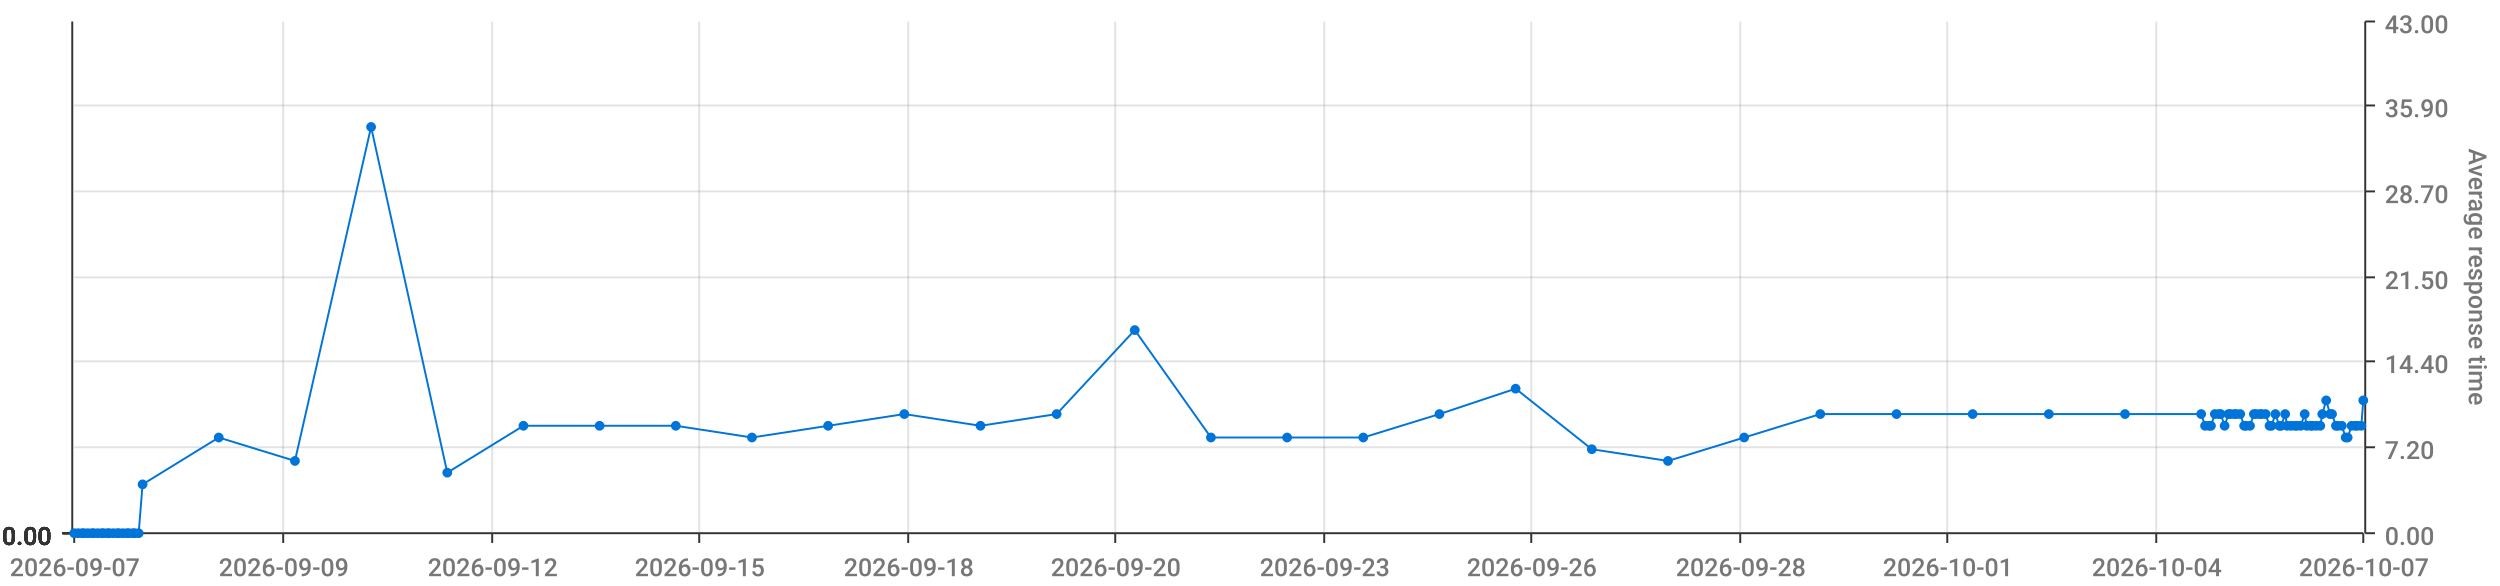
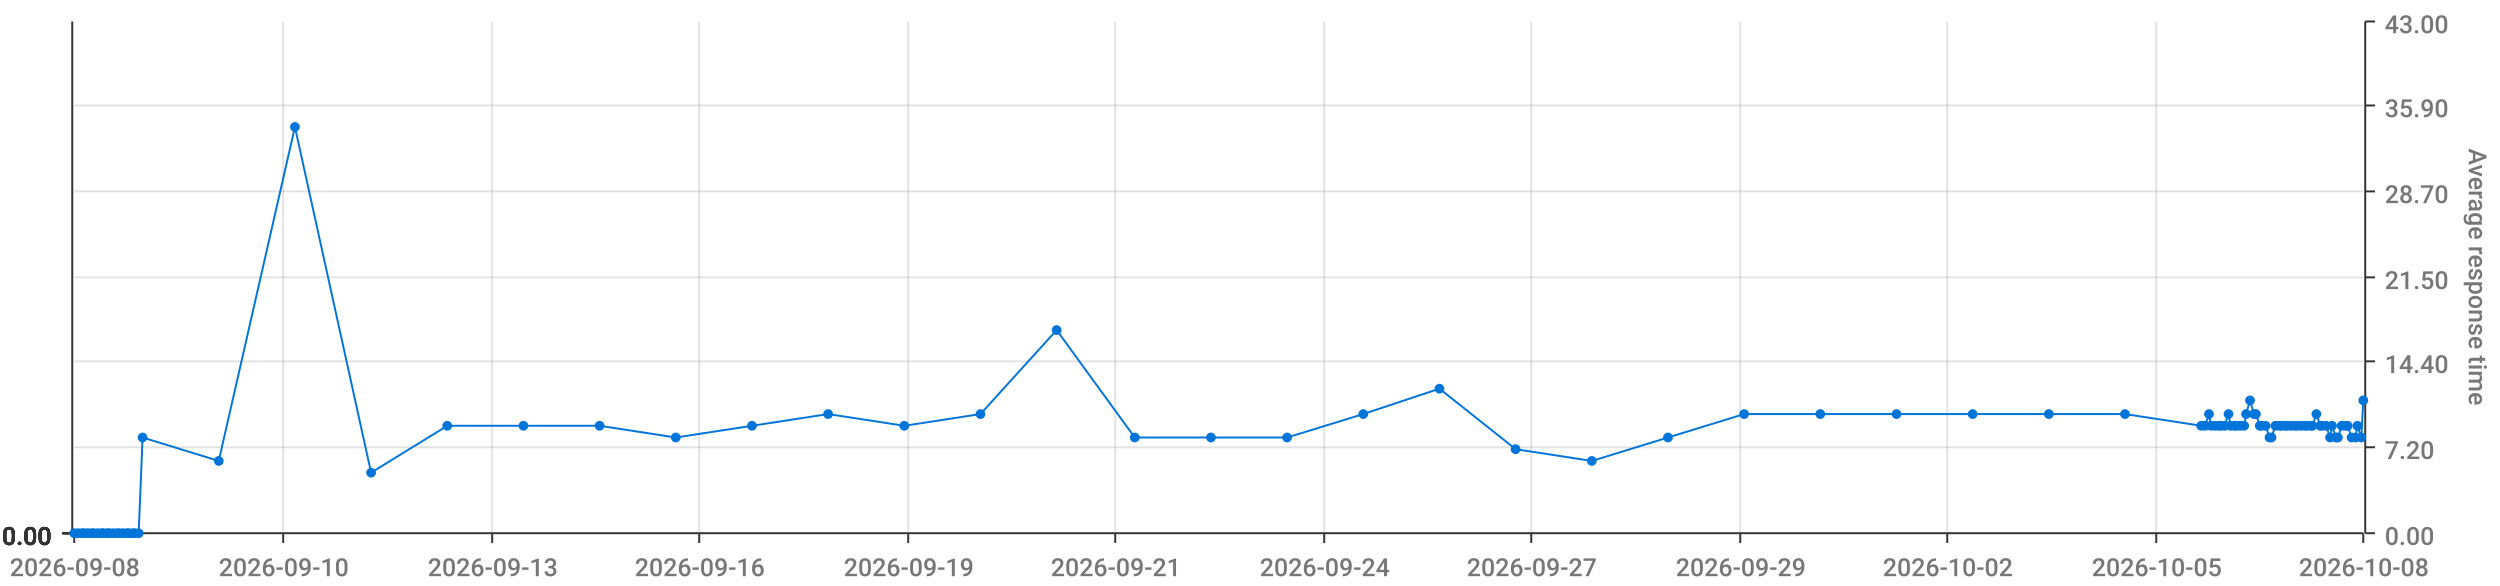
<svg xmlns="http://www.w3.org/2000/svg" viewBox="0 0 1280 300">
  <path d="M 0 0 L 1280 0 L 1280 300 L 0 300 L 0 0" style="stroke-width:0;stroke:rgba(255,255,255,1.0);fill:rgba(255,255,255,0.0)" />
  <path d="M 38 11 L 1210 11 L 1210 273 L 38 273 L 38 11" style="stroke-width:0;stroke:rgba(255,255,255,1.0);fill:rgba(255,255,255,0.0)" />
  <path d="M 38 273 L 1210 273" style="stroke-width:1;stroke:rgba(51,51,51,1.0);fill:rgba(255,255,255,0.0)" />
  <path d="M 38 273 L 38 278" style="stroke-width:1;stroke:rgba(51,51,51,1.0);fill:rgba(255,255,255,0.0)" />
-   <text x="5" y="295" style="stroke-width:0;stroke:none;fill:rgba(119,119,119,1.0);font-size:12.8px;font-family:'Roboto Medium',sans-serif">2026-09-07</text>
+   <text x="5" y="295" style="stroke-width:0;stroke:none;fill:rgba(119,119,119,1.0);font-size:12.8px;font-family:'Roboto Medium',sans-serif">2026-09-08</text>
  <path d="M 145 273 L 145 278" style="stroke-width:1;stroke:rgba(51,51,51,1.0);fill:rgba(255,255,255,0.0)" />
-   <text x="112" y="295" style="stroke-width:0;stroke:none;fill:rgba(119,119,119,1.0);font-size:12.8px;font-family:'Roboto Medium',sans-serif">2026-09-09</text>
+   <text x="112" y="295" style="stroke-width:0;stroke:none;fill:rgba(119,119,119,1.0);font-size:12.8px;font-family:'Roboto Medium',sans-serif">2026-09-10</text>
  <path d="M 252 273 L 252 278" style="stroke-width:1;stroke:rgba(51,51,51,1.0);fill:rgba(255,255,255,0.0)" />
-   <text x="219" y="295" style="stroke-width:0;stroke:none;fill:rgba(119,119,119,1.0);font-size:12.8px;font-family:'Roboto Medium',sans-serif">2026-09-12</text>
+   <text x="219" y="295" style="stroke-width:0;stroke:none;fill:rgba(119,119,119,1.0);font-size:12.8px;font-family:'Roboto Medium',sans-serif">2026-09-13</text>
  <path d="M 358 273 L 358 278" style="stroke-width:1;stroke:rgba(51,51,51,1.0);fill:rgba(255,255,255,0.0)" />
-   <text x="325" y="295" style="stroke-width:0;stroke:none;fill:rgba(119,119,119,1.0);font-size:12.8px;font-family:'Roboto Medium',sans-serif">2026-09-15</text>
+   <text x="325" y="295" style="stroke-width:0;stroke:none;fill:rgba(119,119,119,1.0);font-size:12.8px;font-family:'Roboto Medium',sans-serif">2026-09-16</text>
  <path d="M 465 273 L 465 278" style="stroke-width:1;stroke:rgba(51,51,51,1.0);fill:rgba(255,255,255,0.0)" />
-   <text x="432" y="295" style="stroke-width:0;stroke:none;fill:rgba(119,119,119,1.0);font-size:12.8px;font-family:'Roboto Medium',sans-serif">2026-09-18</text>
+   <text x="432" y="295" style="stroke-width:0;stroke:none;fill:rgba(119,119,119,1.0);font-size:12.8px;font-family:'Roboto Medium',sans-serif">2026-09-19</text>
  <path d="M 571 273 L 571 278" style="stroke-width:1;stroke:rgba(51,51,51,1.0);fill:rgba(255,255,255,0.0)" />
-   <text x="538" y="295" style="stroke-width:0;stroke:none;fill:rgba(119,119,119,1.0);font-size:12.8px;font-family:'Roboto Medium',sans-serif">2026-09-20</text>
+   <text x="538" y="295" style="stroke-width:0;stroke:none;fill:rgba(119,119,119,1.0);font-size:12.8px;font-family:'Roboto Medium',sans-serif">2026-09-21</text>
  <path d="M 678 273 L 678 278" style="stroke-width:1;stroke:rgba(51,51,51,1.0);fill:rgba(255,255,255,0.0)" />
-   <text x="645" y="295" style="stroke-width:0;stroke:none;fill:rgba(119,119,119,1.0);font-size:12.8px;font-family:'Roboto Medium',sans-serif">2026-09-23</text>
+   <text x="645" y="295" style="stroke-width:0;stroke:none;fill:rgba(119,119,119,1.0);font-size:12.8px;font-family:'Roboto Medium',sans-serif">2026-09-24</text>
  <path d="M 784 273 L 784 278" style="stroke-width:1;stroke:rgba(51,51,51,1.0);fill:rgba(255,255,255,0.0)" />
-   <text x="751" y="295" style="stroke-width:0;stroke:none;fill:rgba(119,119,119,1.0);font-size:12.8px;font-family:'Roboto Medium',sans-serif">2026-09-26</text>
+   <text x="751" y="295" style="stroke-width:0;stroke:none;fill:rgba(119,119,119,1.0);font-size:12.8px;font-family:'Roboto Medium',sans-serif">2026-09-27</text>
  <path d="M 891 273 L 891 278" style="stroke-width:1;stroke:rgba(51,51,51,1.0);fill:rgba(255,255,255,0.0)" />
-   <text x="858" y="295" style="stroke-width:0;stroke:none;fill:rgba(119,119,119,1.0);font-size:12.8px;font-family:'Roboto Medium',sans-serif">2026-09-28</text>
+   <text x="858" y="295" style="stroke-width:0;stroke:none;fill:rgba(119,119,119,1.0);font-size:12.8px;font-family:'Roboto Medium',sans-serif">2026-09-29</text>
  <path d="M 997 273 L 997 278" style="stroke-width:1;stroke:rgba(51,51,51,1.0);fill:rgba(255,255,255,0.0)" />
-   <text x="964" y="295" style="stroke-width:0;stroke:none;fill:rgba(119,119,119,1.0);font-size:12.8px;font-family:'Roboto Medium',sans-serif">2026-10-01</text>
+   <text x="964" y="295" style="stroke-width:0;stroke:none;fill:rgba(119,119,119,1.0);font-size:12.8px;font-family:'Roboto Medium',sans-serif">2026-10-02</text>
  <path d="M 1104 273 L 1104 278" style="stroke-width:1;stroke:rgba(51,51,51,1.0);fill:rgba(255,255,255,0.0)" />
-   <text x="1071" y="295" style="stroke-width:0;stroke:none;fill:rgba(119,119,119,1.0);font-size:12.8px;font-family:'Roboto Medium',sans-serif">2026-10-04</text>
+   <text x="1071" y="295" style="stroke-width:0;stroke:none;fill:rgba(119,119,119,1.0);font-size:12.8px;font-family:'Roboto Medium',sans-serif">2026-10-05</text>
  <path d="M 1210 273 L 1210 278" style="stroke-width:1;stroke:rgba(51,51,51,1.0);fill:rgba(255,255,255,0.0)" />
-   <text x="1177" y="295" style="stroke-width:0;stroke:none;fill:rgba(119,119,119,1.0);font-size:12.8px;font-family:'Roboto Medium',sans-serif">2026-10-07</text>
+   <text x="1177" y="295" style="stroke-width:0;stroke:none;fill:rgba(119,119,119,1.0);font-size:12.8px;font-family:'Roboto Medium',sans-serif">2026-10-08</text>
  <path d="M 145 273 L 145 11" style="stroke-width:1;stroke:rgba(119,119,119,0.2);fill:none" />
  <path d="M 252 273 L 252 11" style="stroke-width:1;stroke:rgba(119,119,119,0.2);fill:none" />
  <path d="M 358 273 L 358 11" style="stroke-width:1;stroke:rgba(119,119,119,0.2);fill:none" />
  <path d="M 465 273 L 465 11" style="stroke-width:1;stroke:rgba(119,119,119,0.2);fill:none" />
  <path d="M 571 273 L 571 11" style="stroke-width:1;stroke:rgba(119,119,119,0.2);fill:none" />
  <path d="M 678 273 L 678 11" style="stroke-width:1;stroke:rgba(119,119,119,0.2);fill:none" />
  <path d="M 784 273 L 784 11" style="stroke-width:1;stroke:rgba(119,119,119,0.2);fill:none" />
  <path d="M 891 273 L 891 11" style="stroke-width:1;stroke:rgba(119,119,119,0.2);fill:none" />
  <path d="M 997 273 L 997 11" style="stroke-width:1;stroke:rgba(119,119,119,0.2);fill:none" />
  <path d="M 1104 273 L 1104 11" style="stroke-width:1;stroke:rgba(119,119,119,0.2);fill:none" />
  <path d="M 1211 273 L 1211 11" style="stroke-width:1;stroke:rgba(51,51,51,1.0);fill:rgba(255,255,255,0.0)" />
  <path d="M 1211 273 L 1216 273" style="stroke-width:1;stroke:rgba(51,51,51,1.0);fill:rgba(255,255,255,0.0)" />
  <text x="1221" y="279" style="stroke-width:0;stroke:none;fill:rgba(119,119,119,1.0);font-size:12.8px;font-family:'Roboto Medium',sans-serif">0.00</text>
  <path d="M 1211 229 L 1216 229" style="stroke-width:1;stroke:rgba(51,51,51,1.0);fill:rgba(255,255,255,0.0)" />
  <text x="1221" y="235" style="stroke-width:0;stroke:none;fill:rgba(119,119,119,1.0);font-size:12.8px;font-family:'Roboto Medium',sans-serif">7.20</text>
  <path d="M 1211 185 L 1216 185" style="stroke-width:1;stroke:rgba(51,51,51,1.0);fill:rgba(255,255,255,0.0)" />
  <text x="1221" y="191" style="stroke-width:0;stroke:none;fill:rgba(119,119,119,1.0);font-size:12.8px;font-family:'Roboto Medium',sans-serif">14.40</text>
  <path d="M 1211 142 L 1216 142" style="stroke-width:1;stroke:rgba(51,51,51,1.0);fill:rgba(255,255,255,0.0)" />
  <text x="1221" y="148" style="stroke-width:0;stroke:none;fill:rgba(119,119,119,1.0);font-size:12.8px;font-family:'Roboto Medium',sans-serif">21.50</text>
  <path d="M 1211 98 L 1216 98" style="stroke-width:1;stroke:rgba(51,51,51,1.0);fill:rgba(255,255,255,0.0)" />
  <text x="1221" y="104" style="stroke-width:0;stroke:none;fill:rgba(119,119,119,1.0);font-size:12.8px;font-family:'Roboto Medium',sans-serif">28.70</text>
  <path d="M 1211 54 L 1216 54" style="stroke-width:1;stroke:rgba(51,51,51,1.0);fill:rgba(255,255,255,0.0)" />
  <text x="1221" y="60" style="stroke-width:0;stroke:none;fill:rgba(119,119,119,1.0);font-size:12.8px;font-family:'Roboto Medium',sans-serif">35.90</text>
  <path d="M 1211 11 L 1216 11" style="stroke-width:1;stroke:rgba(51,51,51,1.0);fill:rgba(255,255,255,0.0)" />
  <text x="1221" y="17" style="stroke-width:0;stroke:none;fill:rgba(119,119,119,1.0);font-size:12.8px;font-family:'Roboto Medium',sans-serif">43.00</text>
  <text x="1264" y="76" style="stroke-width:0;stroke:none;fill:rgba(119,119,119,1.0);font-size:12.8px;font-family:'Roboto Medium',sans-serif" transform="rotate(90.00,1264,76)">Average response time</text>
  <path d="M 38 273 L 1210 273" style="stroke-width:0;stroke:rgba(255,255,255,0.0);fill:none" />
  <path d="M 38 229 L 1210 229" style="stroke-width:1;stroke:rgba(119,119,119,0.2);fill:none" />
  <path d="M 38 185 L 1210 185" style="stroke-width:1;stroke:rgba(119,119,119,0.2);fill:none" />
  <path d="M 38 142 L 1210 142" style="stroke-width:1;stroke:rgba(119,119,119,0.2);fill:none" />
  <path d="M 38 98 L 1210 98" style="stroke-width:1;stroke:rgba(119,119,119,0.2);fill:none" />
  <path d="M 38 54 L 1210 54" style="stroke-width:1;stroke:rgba(119,119,119,0.2);fill:none" />
  <path d="M 37 273 L 37 11" style="stroke-width:1;stroke:rgba(51,51,51,1.0);fill:rgba(255,255,255,0.0)" />
  <path d="M 37 273 L 32 273" style="stroke-width:1;stroke:rgba(51,51,51,1.0);fill:rgba(255,255,255,0.0)" />
  <text x="1" y="279" style="stroke-width:0;stroke:none;fill:rgba(51,51,51,1.0);font-size:12.8px;font-family:'Roboto Medium',sans-serif">0.00</text>
  <path d="M 37 273 L 32 273" style="stroke-width:1;stroke:rgba(51,51,51,1.0);fill:rgba(255,255,255,0.0)" />
  <text x="1" y="279" style="stroke-width:0;stroke:none;fill:rgba(51,51,51,1.0);font-size:12.8px;font-family:'Roboto Medium',sans-serif">0.00</text>
  <path d="M 37 273 L 32 273" style="stroke-width:1;stroke:rgba(51,51,51,1.0);fill:rgba(255,255,255,0.0)" />
  <text x="1" y="279" style="stroke-width:0;stroke:none;fill:rgba(51,51,51,1.0);font-size:12.8px;font-family:'Roboto Medium',sans-serif">0.00</text>
  <path d="M 37 273 L 32 273" style="stroke-width:1;stroke:rgba(51,51,51,1.0);fill:rgba(255,255,255,0.0)" />
  <text x="1" y="279" style="stroke-width:0;stroke:none;fill:rgba(51,51,51,1.0);font-size:12.8px;font-family:'Roboto Medium',sans-serif">0.00</text>
  <path d="M 37 273 L 32 273" style="stroke-width:1;stroke:rgba(51,51,51,1.0);fill:rgba(255,255,255,0.0)" />
  <text x="1" y="279" style="stroke-width:0;stroke:none;fill:rgba(51,51,51,1.0);font-size:12.8px;font-family:'Roboto Medium',sans-serif">0.00</text>
  <path d="M 37 273 L 32 273" style="stroke-width:1;stroke:rgba(51,51,51,1.0);fill:rgba(255,255,255,0.0)" />
  <text x="1" y="279" style="stroke-width:0;stroke:none;fill:rgba(51,51,51,1.0);font-size:12.8px;font-family:'Roboto Medium',sans-serif">0.00</text>
  <path d="M 37 273 L 32 273" style="stroke-width:1;stroke:rgba(51,51,51,1.0);fill:rgba(255,255,255,0.0)" />
  <text x="1" y="279" style="stroke-width:0;stroke:none;fill:rgba(51,51,51,1.0);font-size:12.8px;font-family:'Roboto Medium',sans-serif">0.00</text>
  <path d="M 38 273 L 1210 273" style="stroke-width:0;stroke:rgba(255,255,255,0.0);fill:none" />
  <path d="M 38 273 L 1210 273" style="stroke-width:0;stroke:rgba(255,255,255,0.0);fill:none" />
  <path d="M 38 273 L 1210 273" style="stroke-width:0;stroke:rgba(255,255,255,0.0);fill:none" />
  <path d="M 38 273 L 1210 273" style="stroke-width:0;stroke:rgba(255,255,255,0.0);fill:none" />
  <path d="M 38 273 L 1210 273" style="stroke-width:0;stroke:rgba(255,255,255,0.0);fill:none" />
  <path d="M 38 273 L 1210 273" style="stroke-width:0;stroke:rgba(255,255,255,0.0);fill:none" />
-   <path d="M 38 273 L 40 273 L 42 273 L 43 273 L 45 273 L 47 273 L 48 273 L 50 273 L 52 273 L 53 273 L 55 273 L 56 273 L 58 273 L 60 273 L 61 273 L 63 273 L 65 273 L 66 273 L 68 273 L 69 273 L 71 273 L 73 248 L 112 224 L 151 236 L 190 65 L 229 242 L 268 218 L 307 218 L 346 218 L 385 224 L 424 218 L 463 212 L 502 218 L 541 212 L 581 169 L 620 224 L 659 224 L 698 224 L 737 212 L 776 199 L 815 230 L 854 236 L 893 224 L 932 212 L 971 212 L 1010 212 L 1049 212 L 1088 212 L 1127 212 L 1129 218 L 1131 218 L 1132 218 L 1134 212 L 1136 212 L 1137 212 L 1139 218 L 1141 212 L 1142 212 L 1144 212 L 1145 212 L 1147 212 L 1149 218 L 1150 218 L 1152 218 L 1154 212 L 1155 212 L 1157 212 L 1158 212 L 1160 212 L 1162 218 L 1163 218 L 1165 212 L 1167 218 L 1168 218 L 1170 212 L 1171 218 L 1173 218 L 1175 218 L 1176 218 L 1178 218 L 1180 212 L 1181 218 L 1183 218 L 1184 218 L 1186 218 L 1188 218 L 1189 212 L 1191 205 L 1193 212 L 1194 212 L 1196 218 L 1197 218 L 1199 218 L 1201 224 L 1202 224 L 1204 218 L 1206 218 L 1207 218 L 1209 218 L 1210 205" style="stroke-width:1;stroke:rgba(0,116,217,1.0);fill:rgba(255,255,255,0.0)" />
+   <path d="M 38 273 L 40 273 L 42 273 L 43 273 L 45 273 L 47 273 L 48 273 L 50 273 L 52 273 L 53 273 L 55 273 L 56 273 L 58 273 L 60 273 L 61 273 L 63 273 L 65 273 L 66 273 L 68 273 L 69 273 L 71 273 L 73 224 L 112 236 L 151 65 L 190 242 L 229 218 L 268 218 L 307 218 L 346 224 L 385 218 L 424 212 L 463 218 L 502 212 L 541 169 L 581 224 L 620 224 L 659 224 L 698 212 L 737 199 L 776 230 L 815 236 L 854 224 L 893 212 L 932 212 L 971 212 L 1010 212 L 1049 212 L 1088 212 L 1127 218 L 1129 218 L 1131 212 L 1132 218 L 1134 218 L 1136 218 L 1137 218 L 1139 218 L 1141 212 L 1142 218 L 1144 218 L 1145 218 L 1147 218 L 1149 218 L 1150 212 L 1152 205 L 1154 212 L 1155 212 L 1157 218 L 1158 218 L 1160 218 L 1162 224 L 1163 224 L 1165 218 L 1167 218 L 1168 218 L 1170 218 L 1171 218 L 1173 218 L 1175 218 L 1176 218 L 1178 218 L 1180 218 L 1181 218 L 1183 218 L 1184 218 L 1186 212 L 1188 218 L 1189 218 L 1191 218 L 1193 224 L 1194 218 L 1196 224 L 1197 224 L 1199 218 L 1201 218 L 1202 218 L 1204 224 L 1206 224 L 1207 218 L 1209 224 L 1210 205" style="stroke-width:1;stroke:rgba(0,116,217,1.0);fill:rgba(255,255,255,0.0)" />
  <circle cx="38" cy="273" r="2" style="stroke-width:1;stroke:rgba(0,116,217,1.0);fill:rgba(0,116,217,1.0)" />
  <path d="" style="stroke-width:1;stroke:rgba(0,116,217,1.0);fill:rgba(0,116,217,1.0)" />
  <circle cx="40" cy="273" r="2" style="stroke-width:1;stroke:rgba(0,116,217,1.0);fill:rgba(0,116,217,1.0)" />
  <path d="" style="stroke-width:1;stroke:rgba(0,116,217,1.0);fill:rgba(0,116,217,1.0)" />
  <circle cx="42" cy="273" r="2" style="stroke-width:1;stroke:rgba(0,116,217,1.0);fill:rgba(0,116,217,1.0)" />
  <path d="" style="stroke-width:1;stroke:rgba(0,116,217,1.0);fill:rgba(0,116,217,1.0)" />
  <circle cx="43" cy="273" r="2" style="stroke-width:1;stroke:rgba(0,116,217,1.0);fill:rgba(0,116,217,1.0)" />
  <path d="" style="stroke-width:1;stroke:rgba(0,116,217,1.0);fill:rgba(0,116,217,1.0)" />
  <circle cx="45" cy="273" r="2" style="stroke-width:1;stroke:rgba(0,116,217,1.0);fill:rgba(0,116,217,1.0)" />
  <path d="" style="stroke-width:1;stroke:rgba(0,116,217,1.0);fill:rgba(0,116,217,1.0)" />
  <circle cx="47" cy="273" r="2" style="stroke-width:1;stroke:rgba(0,116,217,1.0);fill:rgba(0,116,217,1.0)" />
  <path d="" style="stroke-width:1;stroke:rgba(0,116,217,1.0);fill:rgba(0,116,217,1.0)" />
  <circle cx="48" cy="273" r="2" style="stroke-width:1;stroke:rgba(0,116,217,1.0);fill:rgba(0,116,217,1.0)" />
  <path d="" style="stroke-width:1;stroke:rgba(0,116,217,1.0);fill:rgba(0,116,217,1.0)" />
  <circle cx="50" cy="273" r="2" style="stroke-width:1;stroke:rgba(0,116,217,1.0);fill:rgba(0,116,217,1.0)" />
  <path d="" style="stroke-width:1;stroke:rgba(0,116,217,1.0);fill:rgba(0,116,217,1.0)" />
  <circle cx="52" cy="273" r="2" style="stroke-width:1;stroke:rgba(0,116,217,1.0);fill:rgba(0,116,217,1.0)" />
  <path d="" style="stroke-width:1;stroke:rgba(0,116,217,1.0);fill:rgba(0,116,217,1.0)" />
  <circle cx="53" cy="273" r="2" style="stroke-width:1;stroke:rgba(0,116,217,1.0);fill:rgba(0,116,217,1.0)" />
  <path d="" style="stroke-width:1;stroke:rgba(0,116,217,1.0);fill:rgba(0,116,217,1.0)" />
  <circle cx="55" cy="273" r="2" style="stroke-width:1;stroke:rgba(0,116,217,1.0);fill:rgba(0,116,217,1.0)" />
  <path d="" style="stroke-width:1;stroke:rgba(0,116,217,1.0);fill:rgba(0,116,217,1.0)" />
  <circle cx="56" cy="273" r="2" style="stroke-width:1;stroke:rgba(0,116,217,1.0);fill:rgba(0,116,217,1.0)" />
  <path d="" style="stroke-width:1;stroke:rgba(0,116,217,1.0);fill:rgba(0,116,217,1.0)" />
  <circle cx="58" cy="273" r="2" style="stroke-width:1;stroke:rgba(0,116,217,1.0);fill:rgba(0,116,217,1.0)" />
  <path d="" style="stroke-width:1;stroke:rgba(0,116,217,1.0);fill:rgba(0,116,217,1.0)" />
  <circle cx="60" cy="273" r="2" style="stroke-width:1;stroke:rgba(0,116,217,1.0);fill:rgba(0,116,217,1.0)" />
  <path d="" style="stroke-width:1;stroke:rgba(0,116,217,1.0);fill:rgba(0,116,217,1.0)" />
  <circle cx="61" cy="273" r="2" style="stroke-width:1;stroke:rgba(0,116,217,1.0);fill:rgba(0,116,217,1.0)" />
  <path d="" style="stroke-width:1;stroke:rgba(0,116,217,1.0);fill:rgba(0,116,217,1.0)" />
  <circle cx="63" cy="273" r="2" style="stroke-width:1;stroke:rgba(0,116,217,1.0);fill:rgba(0,116,217,1.0)" />
  <path d="" style="stroke-width:1;stroke:rgba(0,116,217,1.0);fill:rgba(0,116,217,1.0)" />
  <circle cx="65" cy="273" r="2" style="stroke-width:1;stroke:rgba(0,116,217,1.0);fill:rgba(0,116,217,1.0)" />
  <path d="" style="stroke-width:1;stroke:rgba(0,116,217,1.0);fill:rgba(0,116,217,1.0)" />
  <circle cx="66" cy="273" r="2" style="stroke-width:1;stroke:rgba(0,116,217,1.0);fill:rgba(0,116,217,1.0)" />
  <path d="" style="stroke-width:1;stroke:rgba(0,116,217,1.0);fill:rgba(0,116,217,1.0)" />
  <circle cx="68" cy="273" r="2" style="stroke-width:1;stroke:rgba(0,116,217,1.0);fill:rgba(0,116,217,1.0)" />
  <path d="" style="stroke-width:1;stroke:rgba(0,116,217,1.0);fill:rgba(0,116,217,1.0)" />
  <circle cx="69" cy="273" r="2" style="stroke-width:1;stroke:rgba(0,116,217,1.0);fill:rgba(0,116,217,1.0)" />
  <path d="" style="stroke-width:1;stroke:rgba(0,116,217,1.0);fill:rgba(0,116,217,1.0)" />
  <circle cx="71" cy="273" r="2" style="stroke-width:1;stroke:rgba(0,116,217,1.0);fill:rgba(0,116,217,1.0)" />
  <path d="" style="stroke-width:1;stroke:rgba(0,116,217,1.0);fill:rgba(0,116,217,1.0)" />
-   <circle cx="73" cy="248" r="2" style="stroke-width:1;stroke:rgba(0,116,217,1.0);fill:rgba(0,116,217,1.0)" />
-   <path d="" style="stroke-width:1;stroke:rgba(0,116,217,1.0);fill:rgba(0,116,217,1.0)" />
-   <circle cx="112" cy="224" r="2" style="stroke-width:1;stroke:rgba(0,116,217,1.0);fill:rgba(0,116,217,1.0)" />
-   <path d="" style="stroke-width:1;stroke:rgba(0,116,217,1.0);fill:rgba(0,116,217,1.0)" />
-   <circle cx="151" cy="236" r="2" style="stroke-width:1;stroke:rgba(0,116,217,1.0);fill:rgba(0,116,217,1.0)" />
-   <path d="" style="stroke-width:1;stroke:rgba(0,116,217,1.0);fill:rgba(0,116,217,1.0)" />
-   <circle cx="190" cy="65" r="2" style="stroke-width:1;stroke:rgba(0,116,217,1.0);fill:rgba(0,116,217,1.0)" />
-   <path d="" style="stroke-width:1;stroke:rgba(0,116,217,1.0);fill:rgba(0,116,217,1.0)" />
-   <circle cx="229" cy="242" r="2" style="stroke-width:1;stroke:rgba(0,116,217,1.0);fill:rgba(0,116,217,1.0)" />
+   <circle cx="73" cy="224" r="2" style="stroke-width:1;stroke:rgba(0,116,217,1.0);fill:rgba(0,116,217,1.0)" />
+   <path d="" style="stroke-width:1;stroke:rgba(0,116,217,1.0);fill:rgba(0,116,217,1.0)" />
+   <circle cx="112" cy="236" r="2" style="stroke-width:1;stroke:rgba(0,116,217,1.0);fill:rgba(0,116,217,1.0)" />
+   <path d="" style="stroke-width:1;stroke:rgba(0,116,217,1.0);fill:rgba(0,116,217,1.0)" />
+   <circle cx="151" cy="65" r="2" style="stroke-width:1;stroke:rgba(0,116,217,1.0);fill:rgba(0,116,217,1.0)" />
+   <path d="" style="stroke-width:1;stroke:rgba(0,116,217,1.0);fill:rgba(0,116,217,1.0)" />
+   <circle cx="190" cy="242" r="2" style="stroke-width:1;stroke:rgba(0,116,217,1.0);fill:rgba(0,116,217,1.0)" />
+   <path d="" style="stroke-width:1;stroke:rgba(0,116,217,1.0);fill:rgba(0,116,217,1.0)" />
+   <circle cx="229" cy="218" r="2" style="stroke-width:1;stroke:rgba(0,116,217,1.0);fill:rgba(0,116,217,1.0)" />
  <path d="" style="stroke-width:1;stroke:rgba(0,116,217,1.0);fill:rgba(0,116,217,1.0)" />
  <circle cx="268" cy="218" r="2" style="stroke-width:1;stroke:rgba(0,116,217,1.0);fill:rgba(0,116,217,1.0)" />
  <path d="" style="stroke-width:1;stroke:rgba(0,116,217,1.0);fill:rgba(0,116,217,1.0)" />
  <circle cx="307" cy="218" r="2" style="stroke-width:1;stroke:rgba(0,116,217,1.0);fill:rgba(0,116,217,1.0)" />
  <path d="" style="stroke-width:1;stroke:rgba(0,116,217,1.0);fill:rgba(0,116,217,1.0)" />
-   <circle cx="346" cy="218" r="2" style="stroke-width:1;stroke:rgba(0,116,217,1.0);fill:rgba(0,116,217,1.0)" />
-   <path d="" style="stroke-width:1;stroke:rgba(0,116,217,1.0);fill:rgba(0,116,217,1.0)" />
-   <circle cx="385" cy="224" r="2" style="stroke-width:1;stroke:rgba(0,116,217,1.0);fill:rgba(0,116,217,1.0)" />
-   <path d="" style="stroke-width:1;stroke:rgba(0,116,217,1.0);fill:rgba(0,116,217,1.0)" />
-   <circle cx="424" cy="218" r="2" style="stroke-width:1;stroke:rgba(0,116,217,1.0);fill:rgba(0,116,217,1.0)" />
-   <path d="" style="stroke-width:1;stroke:rgba(0,116,217,1.0);fill:rgba(0,116,217,1.0)" />
-   <circle cx="463" cy="212" r="2" style="stroke-width:1;stroke:rgba(0,116,217,1.0);fill:rgba(0,116,217,1.0)" />
-   <path d="" style="stroke-width:1;stroke:rgba(0,116,217,1.0);fill:rgba(0,116,217,1.0)" />
-   <circle cx="502" cy="218" r="2" style="stroke-width:1;stroke:rgba(0,116,217,1.0);fill:rgba(0,116,217,1.0)" />
-   <path d="" style="stroke-width:1;stroke:rgba(0,116,217,1.0);fill:rgba(0,116,217,1.0)" />
-   <circle cx="541" cy="212" r="2" style="stroke-width:1;stroke:rgba(0,116,217,1.0);fill:rgba(0,116,217,1.0)" />
-   <path d="" style="stroke-width:1;stroke:rgba(0,116,217,1.0);fill:rgba(0,116,217,1.0)" />
-   <circle cx="581" cy="169" r="2" style="stroke-width:1;stroke:rgba(0,116,217,1.0);fill:rgba(0,116,217,1.0)" />
+   <circle cx="346" cy="224" r="2" style="stroke-width:1;stroke:rgba(0,116,217,1.0);fill:rgba(0,116,217,1.0)" />
+   <path d="" style="stroke-width:1;stroke:rgba(0,116,217,1.0);fill:rgba(0,116,217,1.0)" />
+   <circle cx="385" cy="218" r="2" style="stroke-width:1;stroke:rgba(0,116,217,1.0);fill:rgba(0,116,217,1.0)" />
+   <path d="" style="stroke-width:1;stroke:rgba(0,116,217,1.0);fill:rgba(0,116,217,1.0)" />
+   <circle cx="424" cy="212" r="2" style="stroke-width:1;stroke:rgba(0,116,217,1.0);fill:rgba(0,116,217,1.0)" />
+   <path d="" style="stroke-width:1;stroke:rgba(0,116,217,1.0);fill:rgba(0,116,217,1.0)" />
+   <circle cx="463" cy="218" r="2" style="stroke-width:1;stroke:rgba(0,116,217,1.0);fill:rgba(0,116,217,1.0)" />
+   <path d="" style="stroke-width:1;stroke:rgba(0,116,217,1.0);fill:rgba(0,116,217,1.0)" />
+   <circle cx="502" cy="212" r="2" style="stroke-width:1;stroke:rgba(0,116,217,1.0);fill:rgba(0,116,217,1.0)" />
+   <path d="" style="stroke-width:1;stroke:rgba(0,116,217,1.0);fill:rgba(0,116,217,1.0)" />
+   <circle cx="541" cy="169" r="2" style="stroke-width:1;stroke:rgba(0,116,217,1.0);fill:rgba(0,116,217,1.0)" />
+   <path d="" style="stroke-width:1;stroke:rgba(0,116,217,1.0);fill:rgba(0,116,217,1.0)" />
+   <circle cx="581" cy="224" r="2" style="stroke-width:1;stroke:rgba(0,116,217,1.0);fill:rgba(0,116,217,1.0)" />
  <path d="" style="stroke-width:1;stroke:rgba(0,116,217,1.0);fill:rgba(0,116,217,1.0)" />
  <circle cx="620" cy="224" r="2" style="stroke-width:1;stroke:rgba(0,116,217,1.0);fill:rgba(0,116,217,1.0)" />
  <path d="" style="stroke-width:1;stroke:rgba(0,116,217,1.0);fill:rgba(0,116,217,1.0)" />
  <circle cx="659" cy="224" r="2" style="stroke-width:1;stroke:rgba(0,116,217,1.0);fill:rgba(0,116,217,1.0)" />
  <path d="" style="stroke-width:1;stroke:rgba(0,116,217,1.0);fill:rgba(0,116,217,1.0)" />
-   <circle cx="698" cy="224" r="2" style="stroke-width:1;stroke:rgba(0,116,217,1.0);fill:rgba(0,116,217,1.0)" />
-   <path d="" style="stroke-width:1;stroke:rgba(0,116,217,1.0);fill:rgba(0,116,217,1.0)" />
-   <circle cx="737" cy="212" r="2" style="stroke-width:1;stroke:rgba(0,116,217,1.0);fill:rgba(0,116,217,1.0)" />
-   <path d="" style="stroke-width:1;stroke:rgba(0,116,217,1.0);fill:rgba(0,116,217,1.0)" />
-   <circle cx="776" cy="199" r="2" style="stroke-width:1;stroke:rgba(0,116,217,1.0);fill:rgba(0,116,217,1.0)" />
-   <path d="" style="stroke-width:1;stroke:rgba(0,116,217,1.0);fill:rgba(0,116,217,1.0)" />
-   <circle cx="815" cy="230" r="2" style="stroke-width:1;stroke:rgba(0,116,217,1.0);fill:rgba(0,116,217,1.0)" />
-   <path d="" style="stroke-width:1;stroke:rgba(0,116,217,1.0);fill:rgba(0,116,217,1.0)" />
-   <circle cx="854" cy="236" r="2" style="stroke-width:1;stroke:rgba(0,116,217,1.0);fill:rgba(0,116,217,1.0)" />
-   <path d="" style="stroke-width:1;stroke:rgba(0,116,217,1.0);fill:rgba(0,116,217,1.0)" />
-   <circle cx="893" cy="224" r="2" style="stroke-width:1;stroke:rgba(0,116,217,1.0);fill:rgba(0,116,217,1.0)" />
+   <circle cx="698" cy="212" r="2" style="stroke-width:1;stroke:rgba(0,116,217,1.0);fill:rgba(0,116,217,1.0)" />
+   <path d="" style="stroke-width:1;stroke:rgba(0,116,217,1.0);fill:rgba(0,116,217,1.0)" />
+   <circle cx="737" cy="199" r="2" style="stroke-width:1;stroke:rgba(0,116,217,1.0);fill:rgba(0,116,217,1.0)" />
+   <path d="" style="stroke-width:1;stroke:rgba(0,116,217,1.0);fill:rgba(0,116,217,1.0)" />
+   <circle cx="776" cy="230" r="2" style="stroke-width:1;stroke:rgba(0,116,217,1.0);fill:rgba(0,116,217,1.0)" />
+   <path d="" style="stroke-width:1;stroke:rgba(0,116,217,1.0);fill:rgba(0,116,217,1.0)" />
+   <circle cx="815" cy="236" r="2" style="stroke-width:1;stroke:rgba(0,116,217,1.0);fill:rgba(0,116,217,1.0)" />
+   <path d="" style="stroke-width:1;stroke:rgba(0,116,217,1.0);fill:rgba(0,116,217,1.0)" />
+   <circle cx="854" cy="224" r="2" style="stroke-width:1;stroke:rgba(0,116,217,1.0);fill:rgba(0,116,217,1.0)" />
+   <path d="" style="stroke-width:1;stroke:rgba(0,116,217,1.0);fill:rgba(0,116,217,1.0)" />
+   <circle cx="893" cy="212" r="2" style="stroke-width:1;stroke:rgba(0,116,217,1.0);fill:rgba(0,116,217,1.0)" />
  <path d="" style="stroke-width:1;stroke:rgba(0,116,217,1.0);fill:rgba(0,116,217,1.0)" />
  <circle cx="932" cy="212" r="2" style="stroke-width:1;stroke:rgba(0,116,217,1.0);fill:rgba(0,116,217,1.0)" />
  <path d="" style="stroke-width:1;stroke:rgba(0,116,217,1.0);fill:rgba(0,116,217,1.0)" />
  <circle cx="971" cy="212" r="2" style="stroke-width:1;stroke:rgba(0,116,217,1.0);fill:rgba(0,116,217,1.0)" />
  <path d="" style="stroke-width:1;stroke:rgba(0,116,217,1.0);fill:rgba(0,116,217,1.0)" />
  <circle cx="1010" cy="212" r="2" style="stroke-width:1;stroke:rgba(0,116,217,1.0);fill:rgba(0,116,217,1.0)" />
  <path d="" style="stroke-width:1;stroke:rgba(0,116,217,1.0);fill:rgba(0,116,217,1.0)" />
  <circle cx="1049" cy="212" r="2" style="stroke-width:1;stroke:rgba(0,116,217,1.0);fill:rgba(0,116,217,1.0)" />
  <path d="" style="stroke-width:1;stroke:rgba(0,116,217,1.0);fill:rgba(0,116,217,1.0)" />
  <circle cx="1088" cy="212" r="2" style="stroke-width:1;stroke:rgba(0,116,217,1.0);fill:rgba(0,116,217,1.0)" />
  <path d="" style="stroke-width:1;stroke:rgba(0,116,217,1.0);fill:rgba(0,116,217,1.0)" />
-   <circle cx="1127" cy="212" r="2" style="stroke-width:1;stroke:rgba(0,116,217,1.0);fill:rgba(0,116,217,1.0)" />
+   <circle cx="1127" cy="218" r="2" style="stroke-width:1;stroke:rgba(0,116,217,1.0);fill:rgba(0,116,217,1.0)" />
  <path d="" style="stroke-width:1;stroke:rgba(0,116,217,1.0);fill:rgba(0,116,217,1.0)" />
  <circle cx="1129" cy="218" r="2" style="stroke-width:1;stroke:rgba(0,116,217,1.0);fill:rgba(0,116,217,1.0)" />
  <path d="" style="stroke-width:1;stroke:rgba(0,116,217,1.0);fill:rgba(0,116,217,1.0)" />
-   <circle cx="1131" cy="218" r="2" style="stroke-width:1;stroke:rgba(0,116,217,1.0);fill:rgba(0,116,217,1.0)" />
+   <circle cx="1131" cy="212" r="2" style="stroke-width:1;stroke:rgba(0,116,217,1.0);fill:rgba(0,116,217,1.0)" />
  <path d="" style="stroke-width:1;stroke:rgba(0,116,217,1.0);fill:rgba(0,116,217,1.0)" />
  <circle cx="1132" cy="218" r="2" style="stroke-width:1;stroke:rgba(0,116,217,1.0);fill:rgba(0,116,217,1.0)" />
  <path d="" style="stroke-width:1;stroke:rgba(0,116,217,1.0);fill:rgba(0,116,217,1.0)" />
-   <circle cx="1134" cy="212" r="2" style="stroke-width:1;stroke:rgba(0,116,217,1.0);fill:rgba(0,116,217,1.0)" />
-   <path d="" style="stroke-width:1;stroke:rgba(0,116,217,1.0);fill:rgba(0,116,217,1.0)" />
-   <circle cx="1136" cy="212" r="2" style="stroke-width:1;stroke:rgba(0,116,217,1.0);fill:rgba(0,116,217,1.0)" />
-   <path d="" style="stroke-width:1;stroke:rgba(0,116,217,1.0);fill:rgba(0,116,217,1.0)" />
-   <circle cx="1137" cy="212" r="2" style="stroke-width:1;stroke:rgba(0,116,217,1.0);fill:rgba(0,116,217,1.0)" />
+   <circle cx="1134" cy="218" r="2" style="stroke-width:1;stroke:rgba(0,116,217,1.0);fill:rgba(0,116,217,1.0)" />
+   <path d="" style="stroke-width:1;stroke:rgba(0,116,217,1.0);fill:rgba(0,116,217,1.0)" />
+   <circle cx="1136" cy="218" r="2" style="stroke-width:1;stroke:rgba(0,116,217,1.0);fill:rgba(0,116,217,1.0)" />
+   <path d="" style="stroke-width:1;stroke:rgba(0,116,217,1.0);fill:rgba(0,116,217,1.0)" />
+   <circle cx="1137" cy="218" r="2" style="stroke-width:1;stroke:rgba(0,116,217,1.0);fill:rgba(0,116,217,1.0)" />
  <path d="" style="stroke-width:1;stroke:rgba(0,116,217,1.0);fill:rgba(0,116,217,1.0)" />
  <circle cx="1139" cy="218" r="2" style="stroke-width:1;stroke:rgba(0,116,217,1.0);fill:rgba(0,116,217,1.0)" />
  <path d="" style="stroke-width:1;stroke:rgba(0,116,217,1.0);fill:rgba(0,116,217,1.0)" />
  <circle cx="1141" cy="212" r="2" style="stroke-width:1;stroke:rgba(0,116,217,1.0);fill:rgba(0,116,217,1.0)" />
  <path d="" style="stroke-width:1;stroke:rgba(0,116,217,1.0);fill:rgba(0,116,217,1.0)" />
-   <circle cx="1142" cy="212" r="2" style="stroke-width:1;stroke:rgba(0,116,217,1.0);fill:rgba(0,116,217,1.0)" />
-   <path d="" style="stroke-width:1;stroke:rgba(0,116,217,1.0);fill:rgba(0,116,217,1.0)" />
-   <circle cx="1144" cy="212" r="2" style="stroke-width:1;stroke:rgba(0,116,217,1.0);fill:rgba(0,116,217,1.0)" />
-   <path d="" style="stroke-width:1;stroke:rgba(0,116,217,1.0);fill:rgba(0,116,217,1.0)" />
-   <circle cx="1145" cy="212" r="2" style="stroke-width:1;stroke:rgba(0,116,217,1.0);fill:rgba(0,116,217,1.0)" />
-   <path d="" style="stroke-width:1;stroke:rgba(0,116,217,1.0);fill:rgba(0,116,217,1.0)" />
-   <circle cx="1147" cy="212" r="2" style="stroke-width:1;stroke:rgba(0,116,217,1.0);fill:rgba(0,116,217,1.0)" />
+   <circle cx="1142" cy="218" r="2" style="stroke-width:1;stroke:rgba(0,116,217,1.0);fill:rgba(0,116,217,1.0)" />
+   <path d="" style="stroke-width:1;stroke:rgba(0,116,217,1.0);fill:rgba(0,116,217,1.0)" />
+   <circle cx="1144" cy="218" r="2" style="stroke-width:1;stroke:rgba(0,116,217,1.0);fill:rgba(0,116,217,1.0)" />
+   <path d="" style="stroke-width:1;stroke:rgba(0,116,217,1.0);fill:rgba(0,116,217,1.0)" />
+   <circle cx="1145" cy="218" r="2" style="stroke-width:1;stroke:rgba(0,116,217,1.0);fill:rgba(0,116,217,1.0)" />
+   <path d="" style="stroke-width:1;stroke:rgba(0,116,217,1.0);fill:rgba(0,116,217,1.0)" />
+   <circle cx="1147" cy="218" r="2" style="stroke-width:1;stroke:rgba(0,116,217,1.0);fill:rgba(0,116,217,1.0)" />
  <path d="" style="stroke-width:1;stroke:rgba(0,116,217,1.0);fill:rgba(0,116,217,1.0)" />
  <circle cx="1149" cy="218" r="2" style="stroke-width:1;stroke:rgba(0,116,217,1.0);fill:rgba(0,116,217,1.0)" />
  <path d="" style="stroke-width:1;stroke:rgba(0,116,217,1.0);fill:rgba(0,116,217,1.0)" />
-   <circle cx="1150" cy="218" r="2" style="stroke-width:1;stroke:rgba(0,116,217,1.0);fill:rgba(0,116,217,1.0)" />
-   <path d="" style="stroke-width:1;stroke:rgba(0,116,217,1.0);fill:rgba(0,116,217,1.0)" />
-   <circle cx="1152" cy="218" r="2" style="stroke-width:1;stroke:rgba(0,116,217,1.0);fill:rgba(0,116,217,1.0)" />
+   <circle cx="1150" cy="212" r="2" style="stroke-width:1;stroke:rgba(0,116,217,1.0);fill:rgba(0,116,217,1.0)" />
+   <path d="" style="stroke-width:1;stroke:rgba(0,116,217,1.0);fill:rgba(0,116,217,1.0)" />
+   <circle cx="1152" cy="205" r="2" style="stroke-width:1;stroke:rgba(0,116,217,1.0);fill:rgba(0,116,217,1.0)" />
  <path d="" style="stroke-width:1;stroke:rgba(0,116,217,1.0);fill:rgba(0,116,217,1.0)" />
  <circle cx="1154" cy="212" r="2" style="stroke-width:1;stroke:rgba(0,116,217,1.0);fill:rgba(0,116,217,1.0)" />
  <path d="" style="stroke-width:1;stroke:rgba(0,116,217,1.0);fill:rgba(0,116,217,1.0)" />
  <circle cx="1155" cy="212" r="2" style="stroke-width:1;stroke:rgba(0,116,217,1.0);fill:rgba(0,116,217,1.0)" />
  <path d="" style="stroke-width:1;stroke:rgba(0,116,217,1.0);fill:rgba(0,116,217,1.0)" />
-   <circle cx="1157" cy="212" r="2" style="stroke-width:1;stroke:rgba(0,116,217,1.0);fill:rgba(0,116,217,1.0)" />
-   <path d="" style="stroke-width:1;stroke:rgba(0,116,217,1.0);fill:rgba(0,116,217,1.0)" />
-   <circle cx="1158" cy="212" r="2" style="stroke-width:1;stroke:rgba(0,116,217,1.0);fill:rgba(0,116,217,1.0)" />
-   <path d="" style="stroke-width:1;stroke:rgba(0,116,217,1.0);fill:rgba(0,116,217,1.0)" />
-   <circle cx="1160" cy="212" r="2" style="stroke-width:1;stroke:rgba(0,116,217,1.0);fill:rgba(0,116,217,1.0)" />
-   <path d="" style="stroke-width:1;stroke:rgba(0,116,217,1.0);fill:rgba(0,116,217,1.0)" />
-   <circle cx="1162" cy="218" r="2" style="stroke-width:1;stroke:rgba(0,116,217,1.0);fill:rgba(0,116,217,1.0)" />
-   <path d="" style="stroke-width:1;stroke:rgba(0,116,217,1.0);fill:rgba(0,116,217,1.0)" />
-   <circle cx="1163" cy="218" r="2" style="stroke-width:1;stroke:rgba(0,116,217,1.0);fill:rgba(0,116,217,1.0)" />
-   <path d="" style="stroke-width:1;stroke:rgba(0,116,217,1.0);fill:rgba(0,116,217,1.0)" />
-   <circle cx="1165" cy="212" r="2" style="stroke-width:1;stroke:rgba(0,116,217,1.0);fill:rgba(0,116,217,1.0)" />
+   <circle cx="1157" cy="218" r="2" style="stroke-width:1;stroke:rgba(0,116,217,1.0);fill:rgba(0,116,217,1.0)" />
+   <path d="" style="stroke-width:1;stroke:rgba(0,116,217,1.0);fill:rgba(0,116,217,1.0)" />
+   <circle cx="1158" cy="218" r="2" style="stroke-width:1;stroke:rgba(0,116,217,1.0);fill:rgba(0,116,217,1.0)" />
+   <path d="" style="stroke-width:1;stroke:rgba(0,116,217,1.0);fill:rgba(0,116,217,1.0)" />
+   <circle cx="1160" cy="218" r="2" style="stroke-width:1;stroke:rgba(0,116,217,1.0);fill:rgba(0,116,217,1.0)" />
+   <path d="" style="stroke-width:1;stroke:rgba(0,116,217,1.0);fill:rgba(0,116,217,1.0)" />
+   <circle cx="1162" cy="224" r="2" style="stroke-width:1;stroke:rgba(0,116,217,1.0);fill:rgba(0,116,217,1.0)" />
+   <path d="" style="stroke-width:1;stroke:rgba(0,116,217,1.0);fill:rgba(0,116,217,1.0)" />
+   <circle cx="1163" cy="224" r="2" style="stroke-width:1;stroke:rgba(0,116,217,1.0);fill:rgba(0,116,217,1.0)" />
+   <path d="" style="stroke-width:1;stroke:rgba(0,116,217,1.0);fill:rgba(0,116,217,1.0)" />
+   <circle cx="1165" cy="218" r="2" style="stroke-width:1;stroke:rgba(0,116,217,1.0);fill:rgba(0,116,217,1.0)" />
  <path d="" style="stroke-width:1;stroke:rgba(0,116,217,1.0);fill:rgba(0,116,217,1.0)" />
  <circle cx="1167" cy="218" r="2" style="stroke-width:1;stroke:rgba(0,116,217,1.0);fill:rgba(0,116,217,1.0)" />
  <path d="" style="stroke-width:1;stroke:rgba(0,116,217,1.0);fill:rgba(0,116,217,1.0)" />
  <circle cx="1168" cy="218" r="2" style="stroke-width:1;stroke:rgba(0,116,217,1.0);fill:rgba(0,116,217,1.0)" />
  <path d="" style="stroke-width:1;stroke:rgba(0,116,217,1.0);fill:rgba(0,116,217,1.0)" />
-   <circle cx="1170" cy="212" r="2" style="stroke-width:1;stroke:rgba(0,116,217,1.0);fill:rgba(0,116,217,1.0)" />
+   <circle cx="1170" cy="218" r="2" style="stroke-width:1;stroke:rgba(0,116,217,1.0);fill:rgba(0,116,217,1.0)" />
  <path d="" style="stroke-width:1;stroke:rgba(0,116,217,1.0);fill:rgba(0,116,217,1.0)" />
  <circle cx="1171" cy="218" r="2" style="stroke-width:1;stroke:rgba(0,116,217,1.0);fill:rgba(0,116,217,1.0)" />
  <path d="" style="stroke-width:1;stroke:rgba(0,116,217,1.0);fill:rgba(0,116,217,1.0)" />
  <circle cx="1173" cy="218" r="2" style="stroke-width:1;stroke:rgba(0,116,217,1.0);fill:rgba(0,116,217,1.0)" />
  <path d="" style="stroke-width:1;stroke:rgba(0,116,217,1.0);fill:rgba(0,116,217,1.0)" />
  <circle cx="1175" cy="218" r="2" style="stroke-width:1;stroke:rgba(0,116,217,1.0);fill:rgba(0,116,217,1.0)" />
  <path d="" style="stroke-width:1;stroke:rgba(0,116,217,1.0);fill:rgba(0,116,217,1.0)" />
  <circle cx="1176" cy="218" r="2" style="stroke-width:1;stroke:rgba(0,116,217,1.0);fill:rgba(0,116,217,1.0)" />
  <path d="" style="stroke-width:1;stroke:rgba(0,116,217,1.0);fill:rgba(0,116,217,1.0)" />
  <circle cx="1178" cy="218" r="2" style="stroke-width:1;stroke:rgba(0,116,217,1.0);fill:rgba(0,116,217,1.0)" />
  <path d="" style="stroke-width:1;stroke:rgba(0,116,217,1.0);fill:rgba(0,116,217,1.0)" />
-   <circle cx="1180" cy="212" r="2" style="stroke-width:1;stroke:rgba(0,116,217,1.0);fill:rgba(0,116,217,1.0)" />
+   <circle cx="1180" cy="218" r="2" style="stroke-width:1;stroke:rgba(0,116,217,1.0);fill:rgba(0,116,217,1.0)" />
  <path d="" style="stroke-width:1;stroke:rgba(0,116,217,1.0);fill:rgba(0,116,217,1.0)" />
  <circle cx="1181" cy="218" r="2" style="stroke-width:1;stroke:rgba(0,116,217,1.0);fill:rgba(0,116,217,1.0)" />
  <path d="" style="stroke-width:1;stroke:rgba(0,116,217,1.0);fill:rgba(0,116,217,1.0)" />
  <circle cx="1183" cy="218" r="2" style="stroke-width:1;stroke:rgba(0,116,217,1.0);fill:rgba(0,116,217,1.0)" />
  <path d="" style="stroke-width:1;stroke:rgba(0,116,217,1.0);fill:rgba(0,116,217,1.0)" />
  <circle cx="1184" cy="218" r="2" style="stroke-width:1;stroke:rgba(0,116,217,1.0);fill:rgba(0,116,217,1.0)" />
  <path d="" style="stroke-width:1;stroke:rgba(0,116,217,1.0);fill:rgba(0,116,217,1.0)" />
-   <circle cx="1186" cy="218" r="2" style="stroke-width:1;stroke:rgba(0,116,217,1.0);fill:rgba(0,116,217,1.0)" />
+   <circle cx="1186" cy="212" r="2" style="stroke-width:1;stroke:rgba(0,116,217,1.0);fill:rgba(0,116,217,1.0)" />
  <path d="" style="stroke-width:1;stroke:rgba(0,116,217,1.0);fill:rgba(0,116,217,1.0)" />
  <circle cx="1188" cy="218" r="2" style="stroke-width:1;stroke:rgba(0,116,217,1.0);fill:rgba(0,116,217,1.0)" />
  <path d="" style="stroke-width:1;stroke:rgba(0,116,217,1.0);fill:rgba(0,116,217,1.0)" />
-   <circle cx="1189" cy="212" r="2" style="stroke-width:1;stroke:rgba(0,116,217,1.0);fill:rgba(0,116,217,1.0)" />
-   <path d="" style="stroke-width:1;stroke:rgba(0,116,217,1.0);fill:rgba(0,116,217,1.0)" />
-   <circle cx="1191" cy="205" r="2" style="stroke-width:1;stroke:rgba(0,116,217,1.0);fill:rgba(0,116,217,1.0)" />
-   <path d="" style="stroke-width:1;stroke:rgba(0,116,217,1.0);fill:rgba(0,116,217,1.0)" />
-   <circle cx="1193" cy="212" r="2" style="stroke-width:1;stroke:rgba(0,116,217,1.0);fill:rgba(0,116,217,1.0)" />
-   <path d="" style="stroke-width:1;stroke:rgba(0,116,217,1.0);fill:rgba(0,116,217,1.0)" />
-   <circle cx="1194" cy="212" r="2" style="stroke-width:1;stroke:rgba(0,116,217,1.0);fill:rgba(0,116,217,1.0)" />
-   <path d="" style="stroke-width:1;stroke:rgba(0,116,217,1.0);fill:rgba(0,116,217,1.0)" />
-   <circle cx="1196" cy="218" r="2" style="stroke-width:1;stroke:rgba(0,116,217,1.0);fill:rgba(0,116,217,1.0)" />
-   <path d="" style="stroke-width:1;stroke:rgba(0,116,217,1.0);fill:rgba(0,116,217,1.0)" />
-   <circle cx="1197" cy="218" r="2" style="stroke-width:1;stroke:rgba(0,116,217,1.0);fill:rgba(0,116,217,1.0)" />
+   <circle cx="1189" cy="218" r="2" style="stroke-width:1;stroke:rgba(0,116,217,1.0);fill:rgba(0,116,217,1.0)" />
+   <path d="" style="stroke-width:1;stroke:rgba(0,116,217,1.0);fill:rgba(0,116,217,1.0)" />
+   <circle cx="1191" cy="218" r="2" style="stroke-width:1;stroke:rgba(0,116,217,1.0);fill:rgba(0,116,217,1.0)" />
+   <path d="" style="stroke-width:1;stroke:rgba(0,116,217,1.0);fill:rgba(0,116,217,1.0)" />
+   <circle cx="1193" cy="224" r="2" style="stroke-width:1;stroke:rgba(0,116,217,1.0);fill:rgba(0,116,217,1.0)" />
+   <path d="" style="stroke-width:1;stroke:rgba(0,116,217,1.0);fill:rgba(0,116,217,1.0)" />
+   <circle cx="1194" cy="218" r="2" style="stroke-width:1;stroke:rgba(0,116,217,1.0);fill:rgba(0,116,217,1.0)" />
+   <path d="" style="stroke-width:1;stroke:rgba(0,116,217,1.0);fill:rgba(0,116,217,1.0)" />
+   <circle cx="1196" cy="224" r="2" style="stroke-width:1;stroke:rgba(0,116,217,1.0);fill:rgba(0,116,217,1.0)" />
+   <path d="" style="stroke-width:1;stroke:rgba(0,116,217,1.0);fill:rgba(0,116,217,1.0)" />
+   <circle cx="1197" cy="224" r="2" style="stroke-width:1;stroke:rgba(0,116,217,1.0);fill:rgba(0,116,217,1.0)" />
  <path d="" style="stroke-width:1;stroke:rgba(0,116,217,1.0);fill:rgba(0,116,217,1.0)" />
  <circle cx="1199" cy="218" r="2" style="stroke-width:1;stroke:rgba(0,116,217,1.0);fill:rgba(0,116,217,1.0)" />
  <path d="" style="stroke-width:1;stroke:rgba(0,116,217,1.0);fill:rgba(0,116,217,1.0)" />
-   <circle cx="1201" cy="224" r="2" style="stroke-width:1;stroke:rgba(0,116,217,1.0);fill:rgba(0,116,217,1.0)" />
-   <path d="" style="stroke-width:1;stroke:rgba(0,116,217,1.0);fill:rgba(0,116,217,1.0)" />
-   <circle cx="1202" cy="224" r="2" style="stroke-width:1;stroke:rgba(0,116,217,1.0);fill:rgba(0,116,217,1.0)" />
-   <path d="" style="stroke-width:1;stroke:rgba(0,116,217,1.0);fill:rgba(0,116,217,1.0)" />
-   <circle cx="1204" cy="218" r="2" style="stroke-width:1;stroke:rgba(0,116,217,1.0);fill:rgba(0,116,217,1.0)" />
-   <path d="" style="stroke-width:1;stroke:rgba(0,116,217,1.0);fill:rgba(0,116,217,1.0)" />
-   <circle cx="1206" cy="218" r="2" style="stroke-width:1;stroke:rgba(0,116,217,1.0);fill:rgba(0,116,217,1.0)" />
+   <circle cx="1201" cy="218" r="2" style="stroke-width:1;stroke:rgba(0,116,217,1.0);fill:rgba(0,116,217,1.0)" />
+   <path d="" style="stroke-width:1;stroke:rgba(0,116,217,1.0);fill:rgba(0,116,217,1.0)" />
+   <circle cx="1202" cy="218" r="2" style="stroke-width:1;stroke:rgba(0,116,217,1.0);fill:rgba(0,116,217,1.0)" />
+   <path d="" style="stroke-width:1;stroke:rgba(0,116,217,1.0);fill:rgba(0,116,217,1.0)" />
+   <circle cx="1204" cy="224" r="2" style="stroke-width:1;stroke:rgba(0,116,217,1.0);fill:rgba(0,116,217,1.0)" />
+   <path d="" style="stroke-width:1;stroke:rgba(0,116,217,1.0);fill:rgba(0,116,217,1.0)" />
+   <circle cx="1206" cy="224" r="2" style="stroke-width:1;stroke:rgba(0,116,217,1.0);fill:rgba(0,116,217,1.0)" />
  <path d="" style="stroke-width:1;stroke:rgba(0,116,217,1.0);fill:rgba(0,116,217,1.0)" />
  <circle cx="1207" cy="218" r="2" style="stroke-width:1;stroke:rgba(0,116,217,1.0);fill:rgba(0,116,217,1.0)" />
  <path d="" style="stroke-width:1;stroke:rgba(0,116,217,1.0);fill:rgba(0,116,217,1.0)" />
-   <circle cx="1209" cy="218" r="2" style="stroke-width:1;stroke:rgba(0,116,217,1.0);fill:rgba(0,116,217,1.0)" />
+   <circle cx="1209" cy="224" r="2" style="stroke-width:1;stroke:rgba(0,116,217,1.0);fill:rgba(0,116,217,1.0)" />
  <path d="" style="stroke-width:1;stroke:rgba(0,116,217,1.0);fill:rgba(0,116,217,1.0)" />
  <circle cx="1210" cy="205" r="2" style="stroke-width:1;stroke:rgba(0,116,217,1.0);fill:rgba(0,116,217,1.0)" />
  <path d="" style="stroke-width:1;stroke:rgba(0,116,217,1.0);fill:rgba(0,116,217,1.0)" />
</svg>
